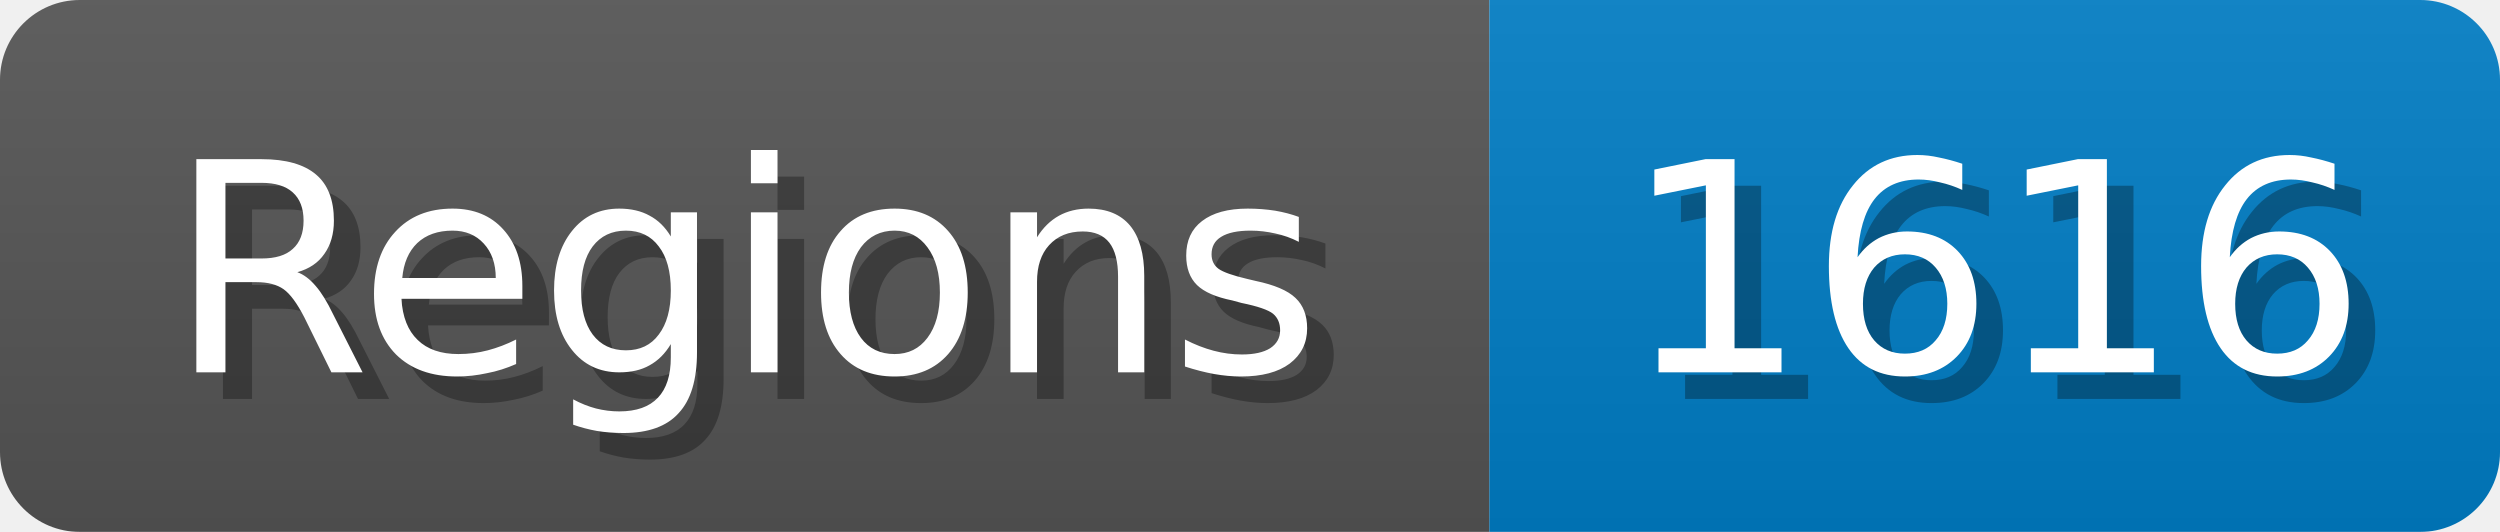
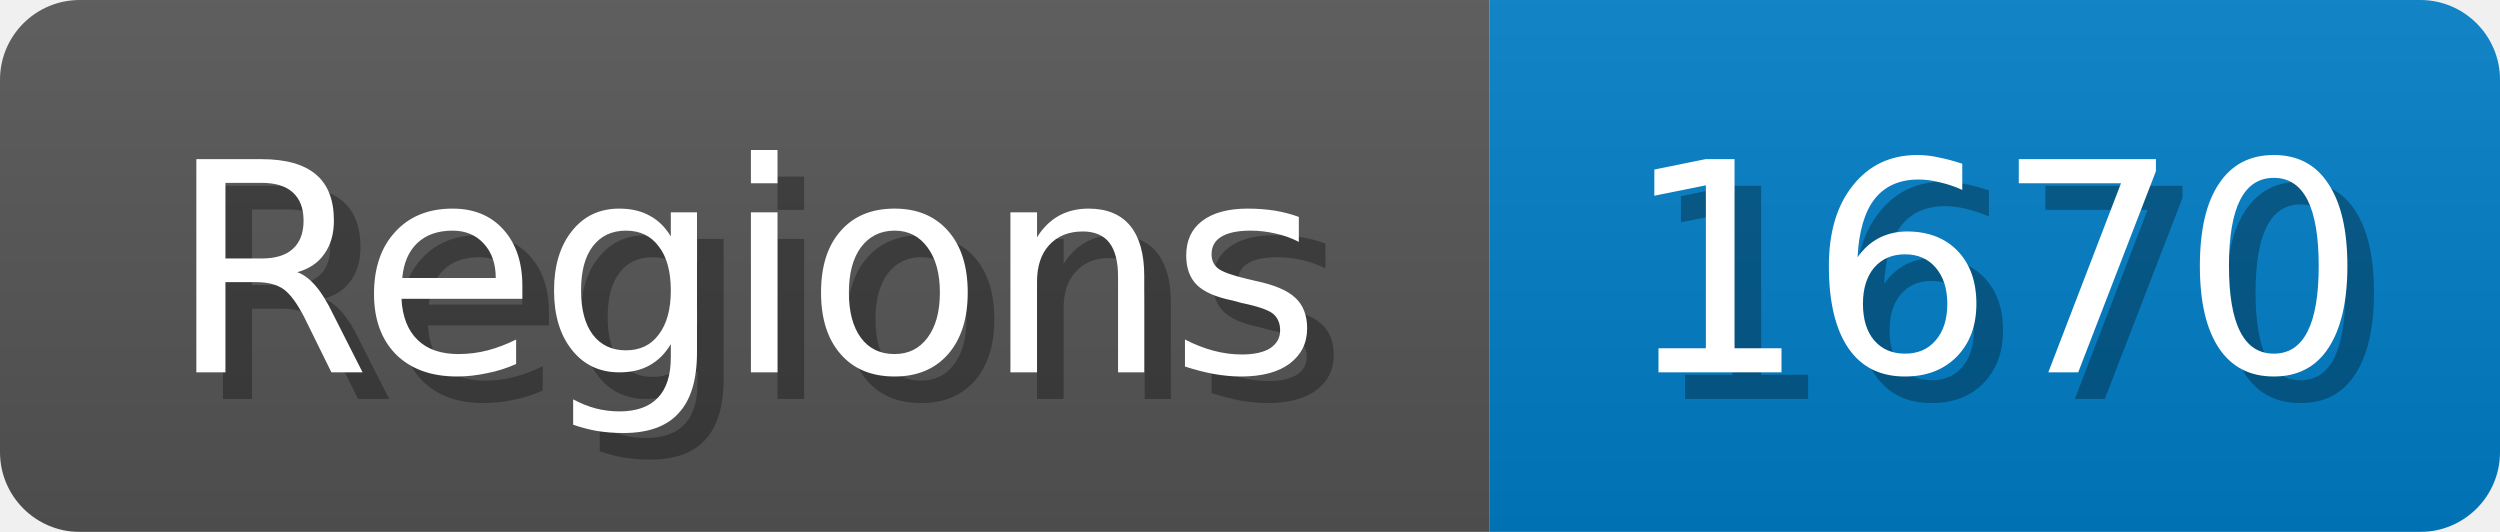
<svg xmlns="http://www.w3.org/2000/svg" width="94" height="20">
  <linearGradient id="b" x2="0" y2="100%">
    <stop offset="0" stop-color="#bbb" stop-opacity=".1" />
    <stop offset="1" stop-opacity=".1" />
  </linearGradient>
  <mask id="anybadge_1">
    <rect width="94" height="20" rx="3" fill="#fff" />
  </mask>
  <g mask="url(#anybadge_1)">
    <path fill="#555" d="M0 0h56v20H0z" />
    <path fill="#007ec6" d="M56 0h38v20H56z" />
    <path fill="url(#b)" d="M0 0h94v20H0z" />
  </g>
  <g fill="#fff" text-anchor="middle" font-family="DejaVu Sans,Verdana,Geneva,sans-serif" font-size="11">
    <text x="29.0" y="15" fill="#010101" fill-opacity=".3">Regions</text>
    <text x="28.0" y="14">Regions</text>
  </g>
  <g fill="#fff" text-anchor="middle" font-family="DejaVu Sans,Verdana,Geneva,sans-serif" font-size="11">
-     <text x="76.0" y="15" fill="#010101" fill-opacity=".3">1616</text>
-     <text x="75.0" y="14">1616</text>
+     <text x="76.0" y="15" fill="#010101" fill-opacity=".3">1670</text>
+     <text x="75.0" y="14">1670</text>
  </g>
</svg>
